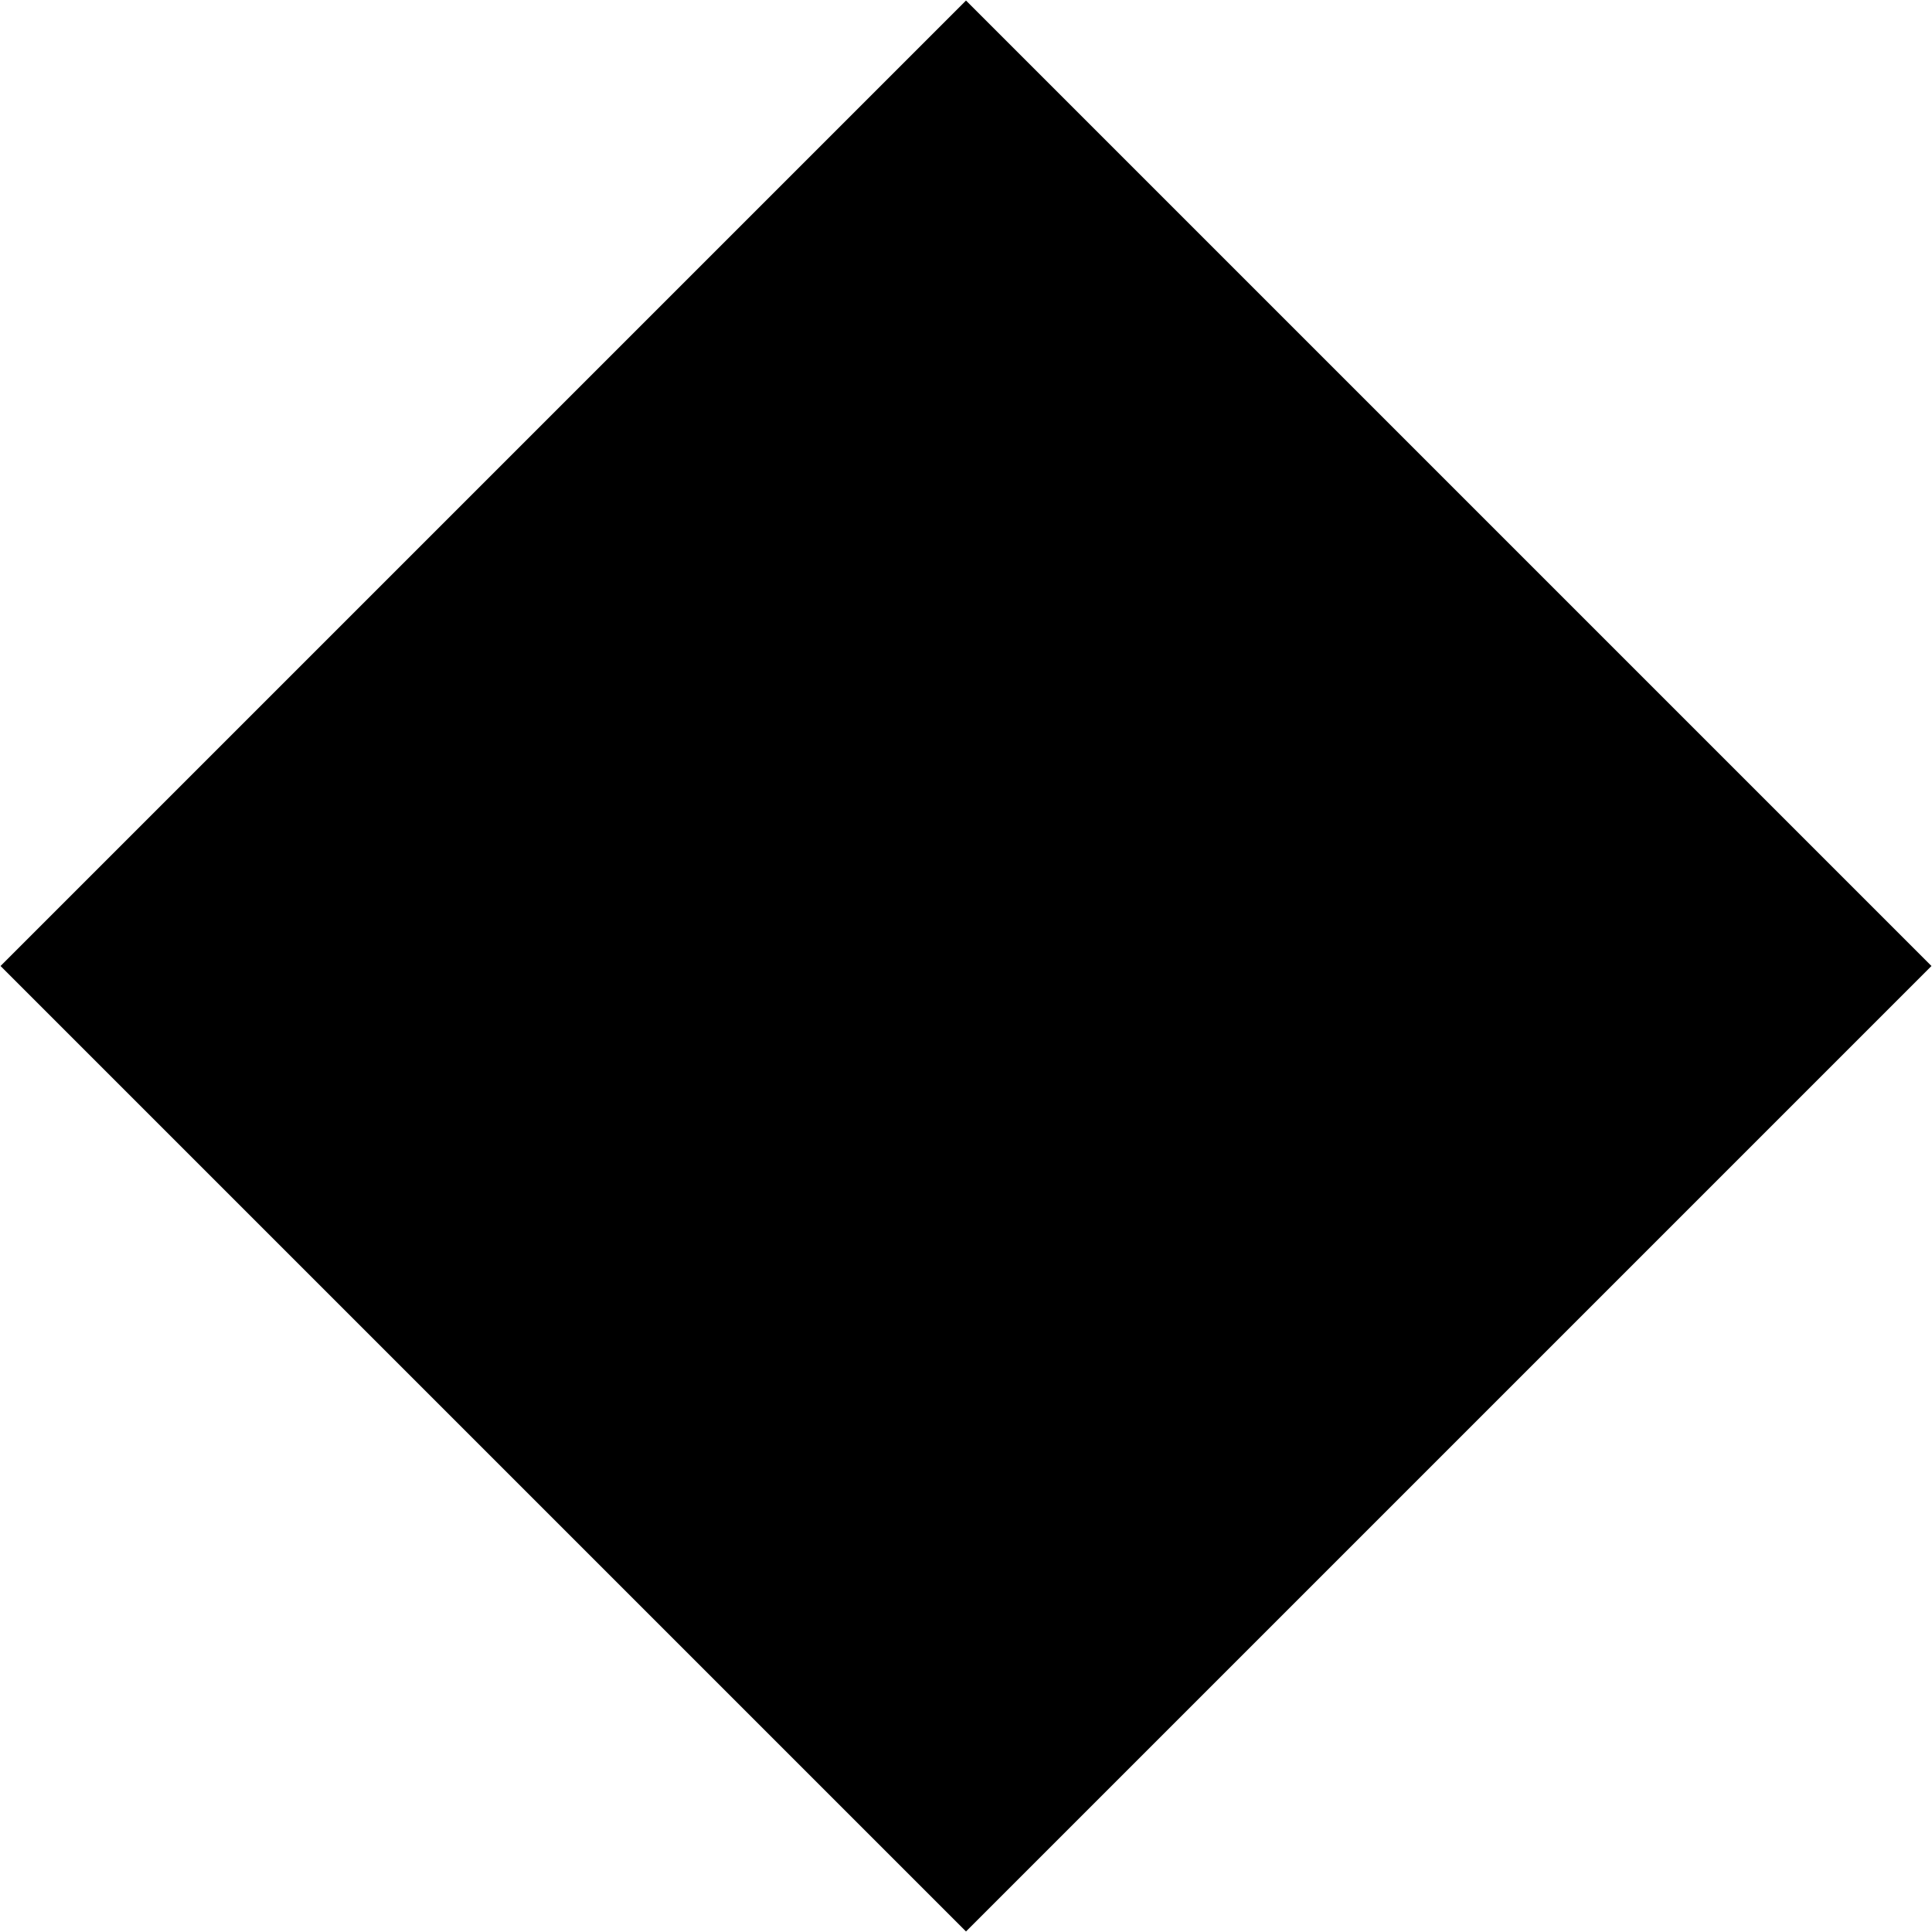
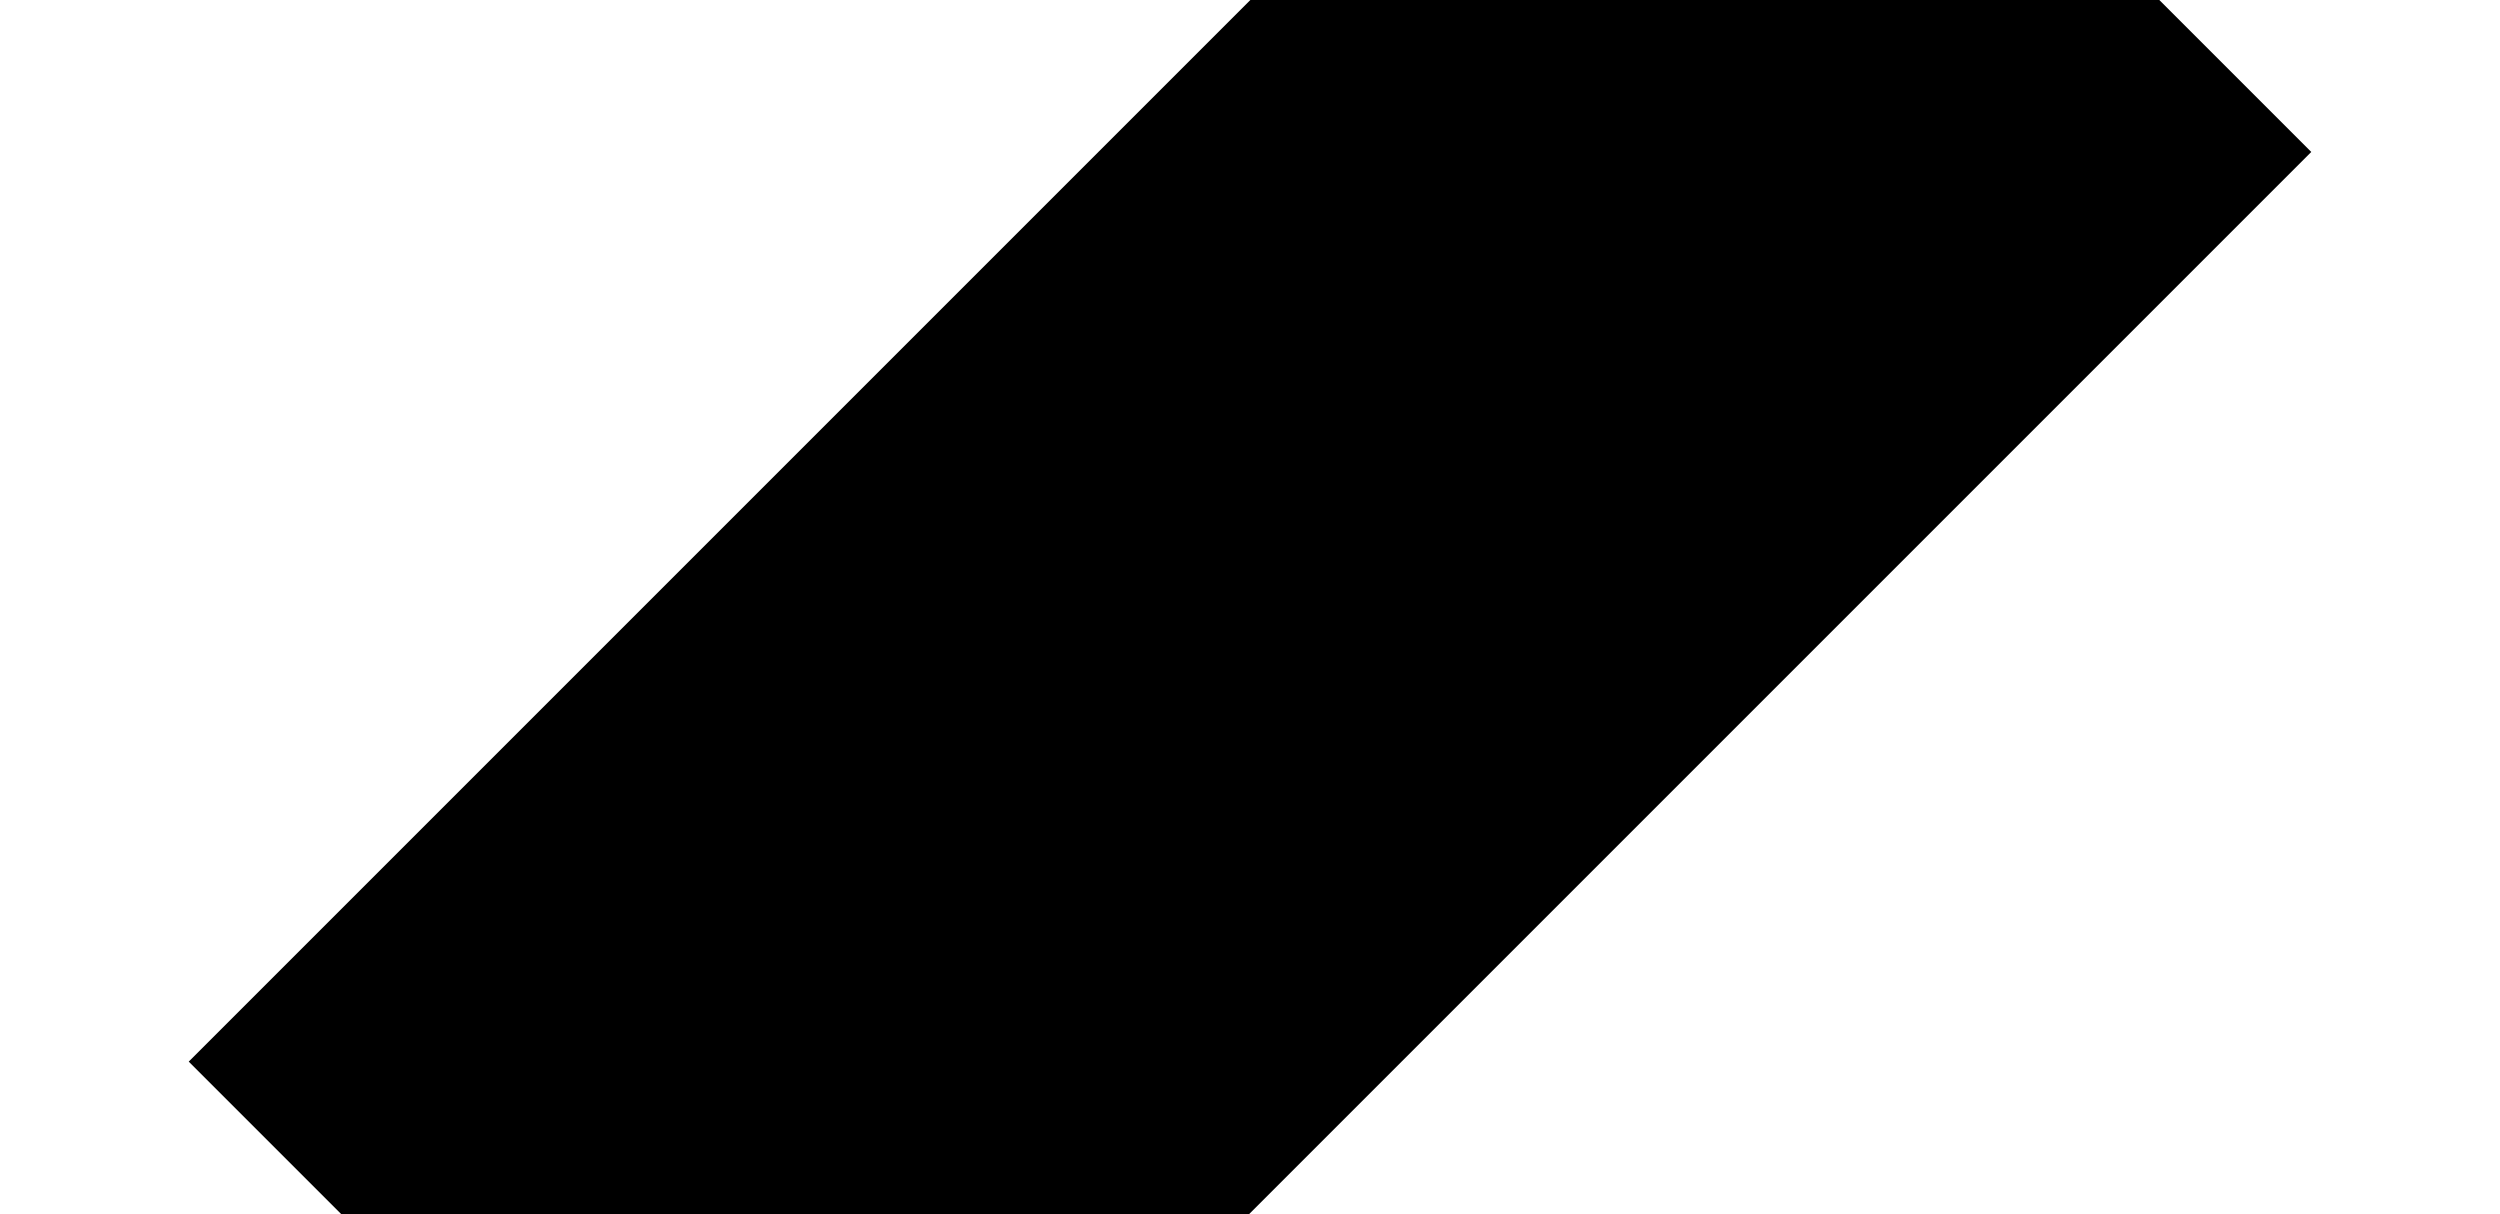
- <svg xmlns="http://www.w3.org/2000/svg" viewBox="0 0 283 283">
+ <svg xmlns="http://www.w3.org/2000/svg" viewBox="0 0 583 283">
  <g>
-     <rect height="200" width="200" fill="#000000" transform="rotate(-45 141.5 141.5)" x="41.5" y="41.5" />
+     <rect height="200" width="500" fill="#000000" transform="rotate(-45 291.5 141.5)" x="41.5" y="41.5" />
  </g>
</svg>
